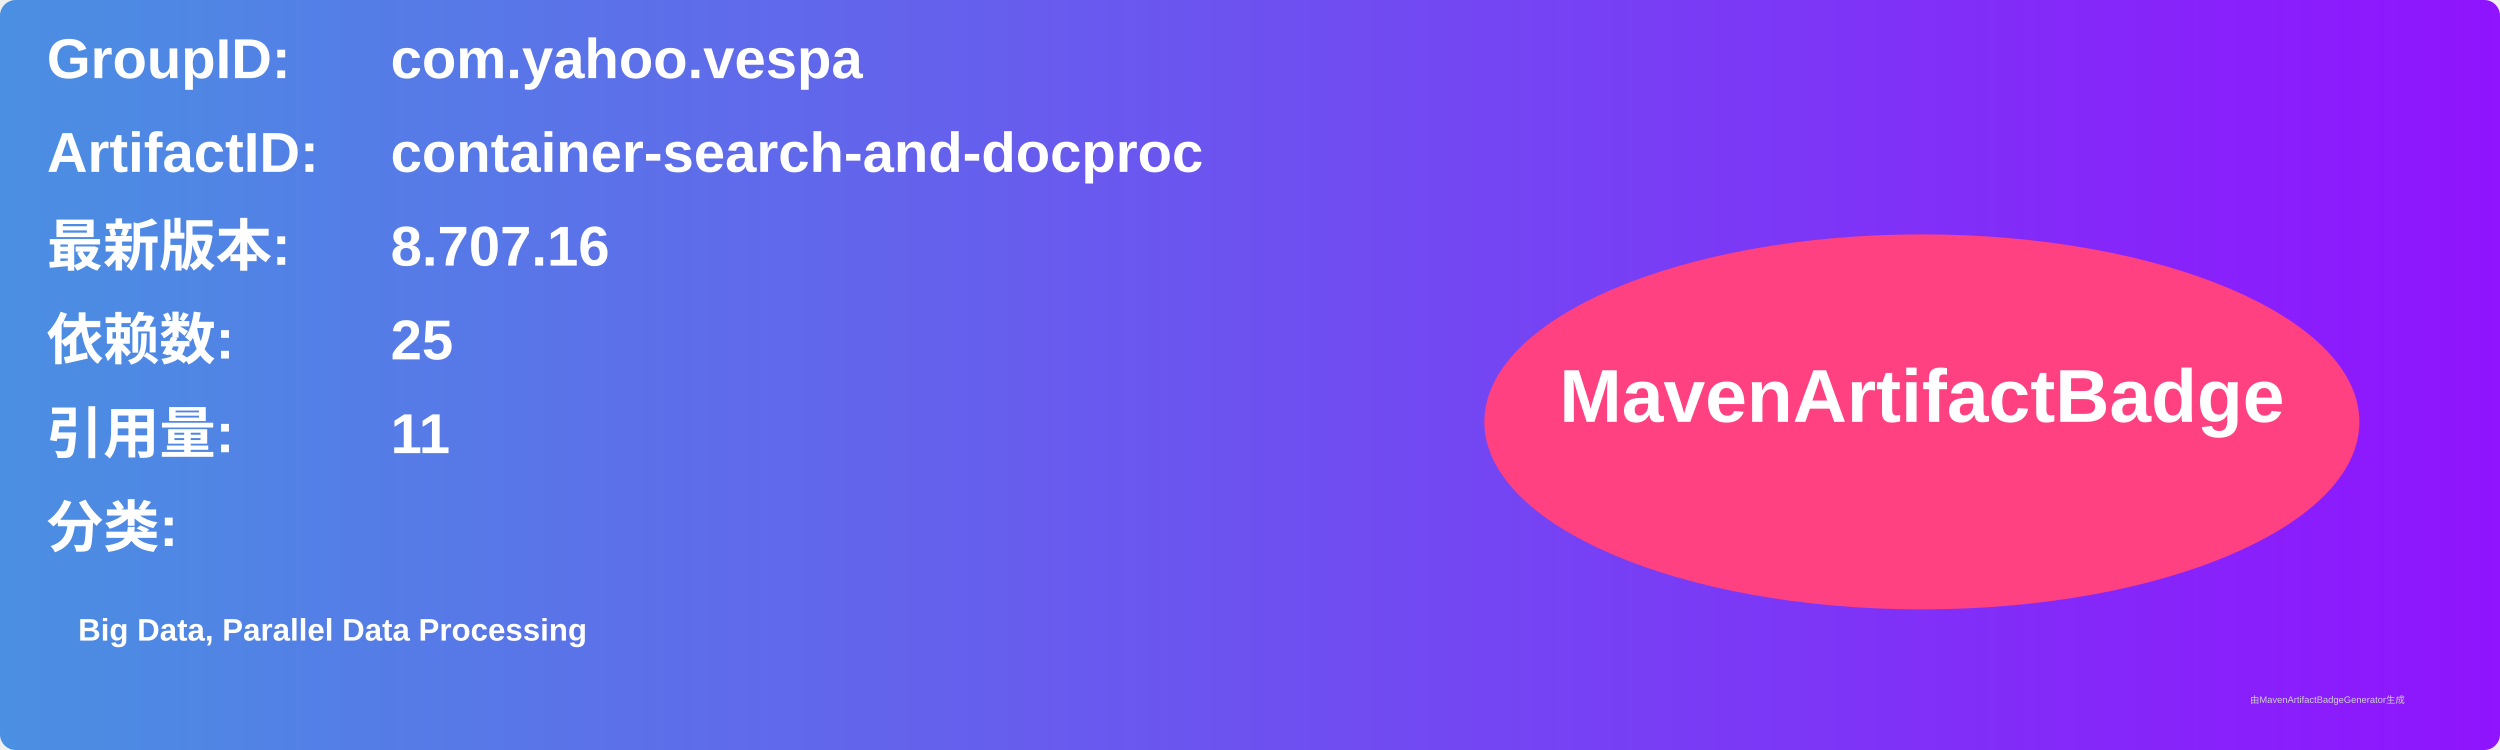
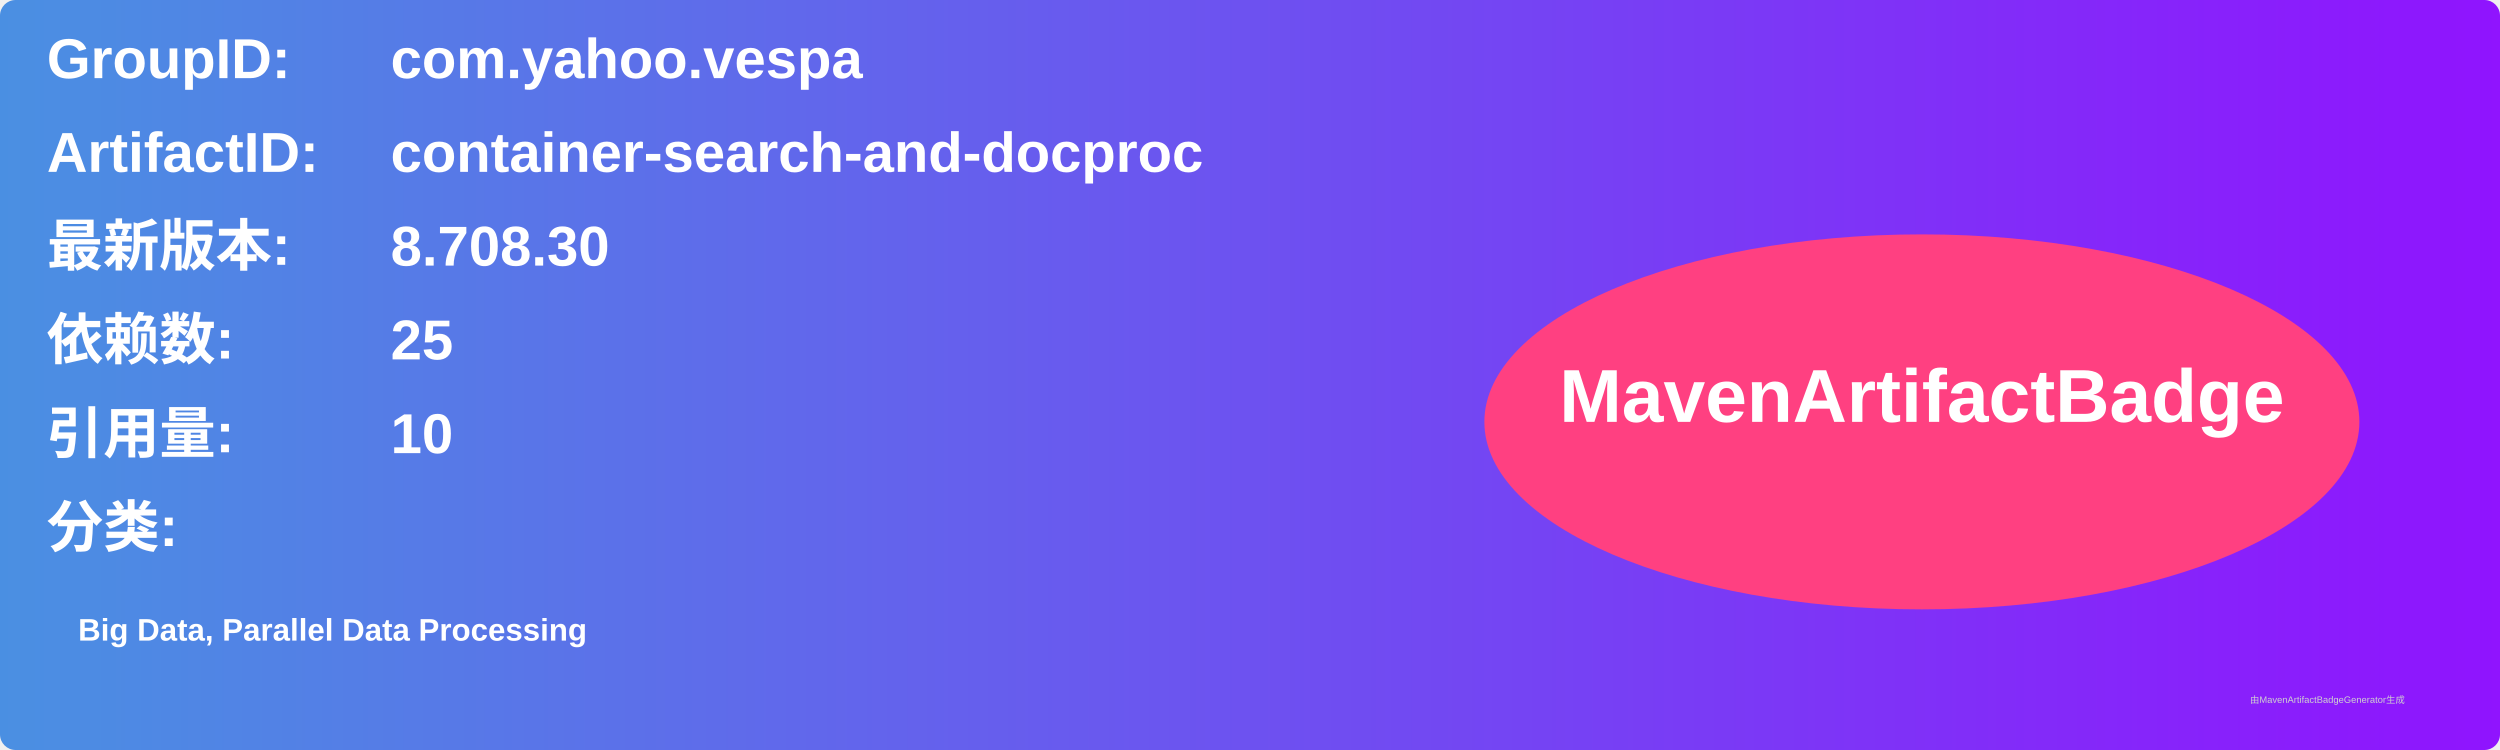
<svg xmlns="http://www.w3.org/2000/svg" width="800" height="240" viewBox="0 0 800 240">
  <linearGradient id="grad" x1="0%" y1="0%" x2="100%" y2="0%">
    <stop offset="0%" stop-color="#4a90e2" />
    <stop offset="100%" stop-color="#9013fe" />
  </linearGradient>
  <rect width="100%" height="100%" rx="5" ry="5" fill="url(#grad)" />
  <g transform="translate(15, 15)">
    <text x="0" y="10" font-family="Arial" font-size="18" fill="white" font-weight="bold" width="260">GroupID:</text>
    <text x="110" y="10" font-family="Arial" font-size="18" fill="white" font-weight="bold" width="460">com.yahoo.vespa</text>
    <text x="0" y="40" font-family="Arial" font-size="18" fill="white" font-weight="bold" width="260">ArtifactID:</text>
    <text x="110" y="40" font-family="Arial" font-size="18" fill="white" font-weight="bold" width="460">container-search-and-docproc</text>
    <text x="0" y="70" font-family="Arial" font-size="18" fill="white" font-weight="bold">最新版本:</text>
    <text x="110" y="70" font-family="Arial" font-size="18" fill="white" font-weight="bold">
-       <tspan font-weight="bold">8.707.16</tspan>
+       <tspan font-weight="bold">8.708.30</tspan>
    </text>
    <text x="0" y="100" font-family="Arial" font-size="18" fill="white" font-weight="bold">依赖数: </text>
    <text x="110" y="100" font-family="Arial" font-size="18" fill="white">
      <tspan font-weight="bold">25</tspan>
    </text>
    <text x="0" y="130" font-family="Arial" font-size="18" fill="white" font-weight="bold">引用量: </text>
    <text x="110" y="130" font-family="Arial" font-size="18" fill="white">
-       <tspan font-weight="bold">11</tspan>
+       <tspan font-weight="bold">10</tspan>
    </text>
    <text x="0" y="160" font-family="Arial" font-size="18" fill="white" font-weight="bold">分类:</text>
    <text x="10" y="190" font-family="Arial" font-size="10" fill="white">
      <tspan font-weight="bold">Big Data, Parallel Data Processing</tspan>
    </text>
    <ellipse cx="600" cy="120" rx="140" ry="60" fill="#ff4081" />
    <text x="600" y="120" text-anchor="middle" font-family="Arial" font-size="24" fill="white" font-weight="bold">MavenArtifactBadge</text>
  </g>
  <text x="720" y="225" font-family="Arial" font-size="3" fill="#d0d0d0">由MavenArtifactBadgeGenerator生成</text>
</svg>
